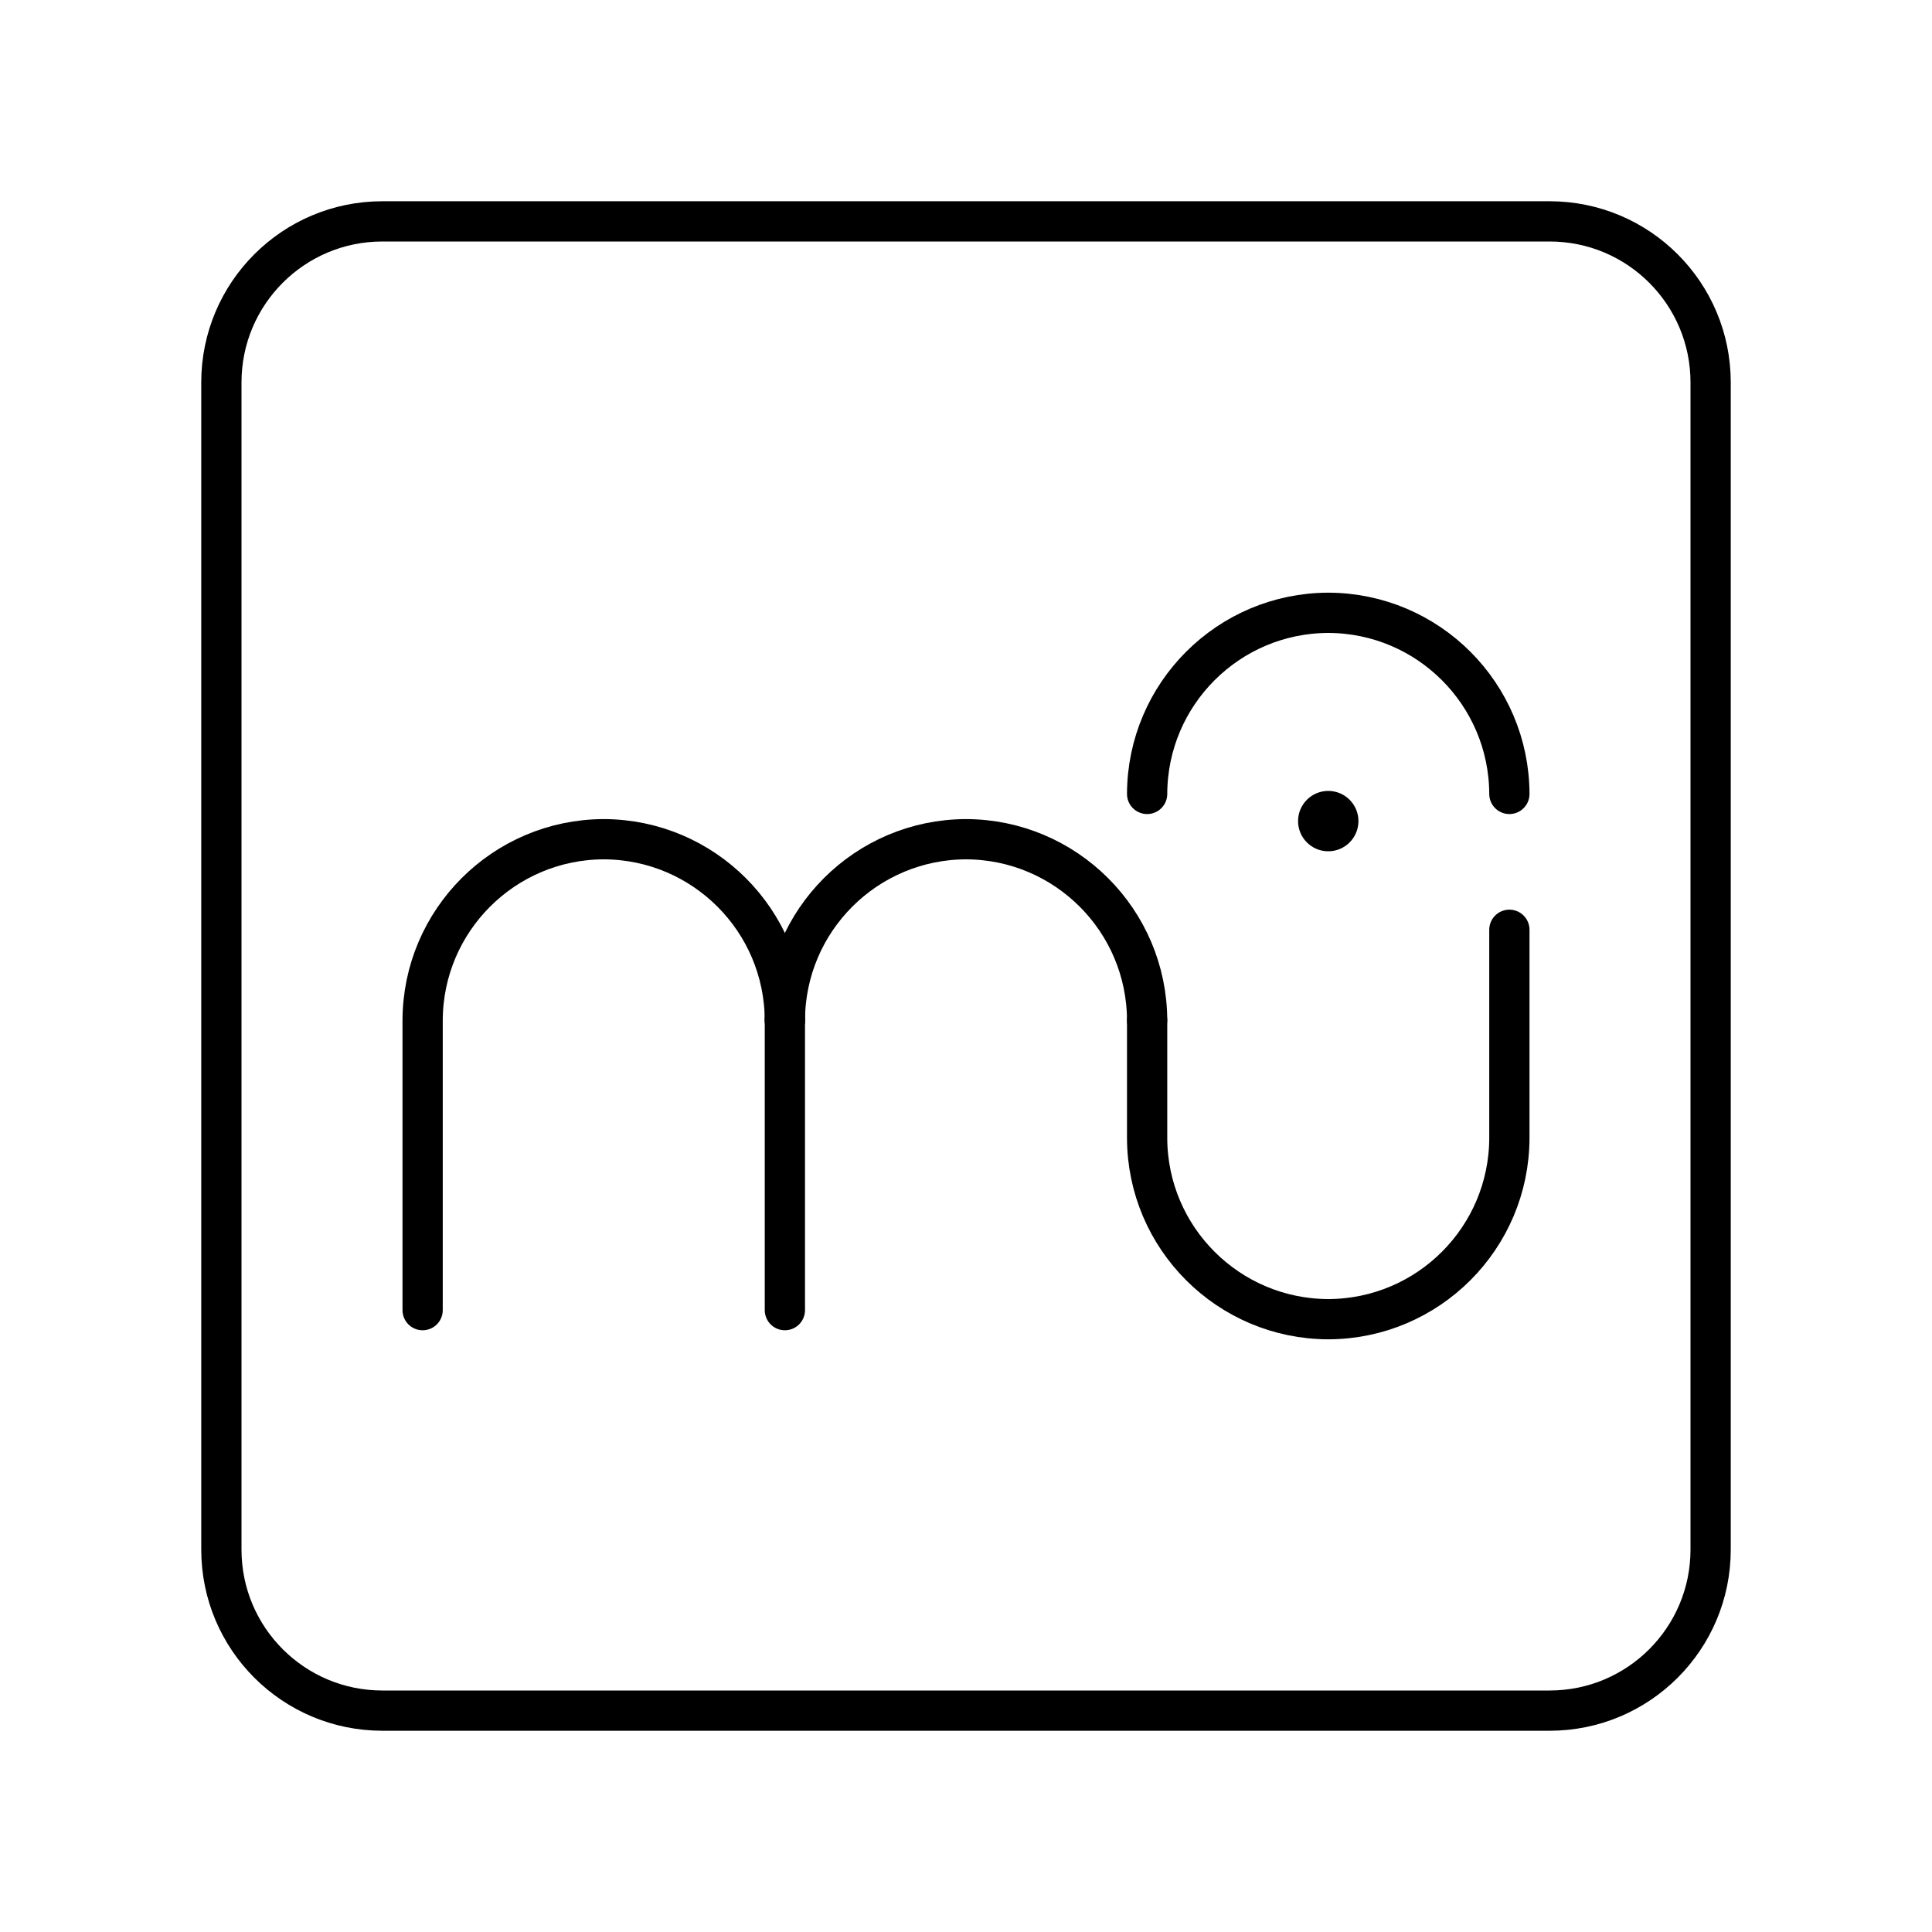
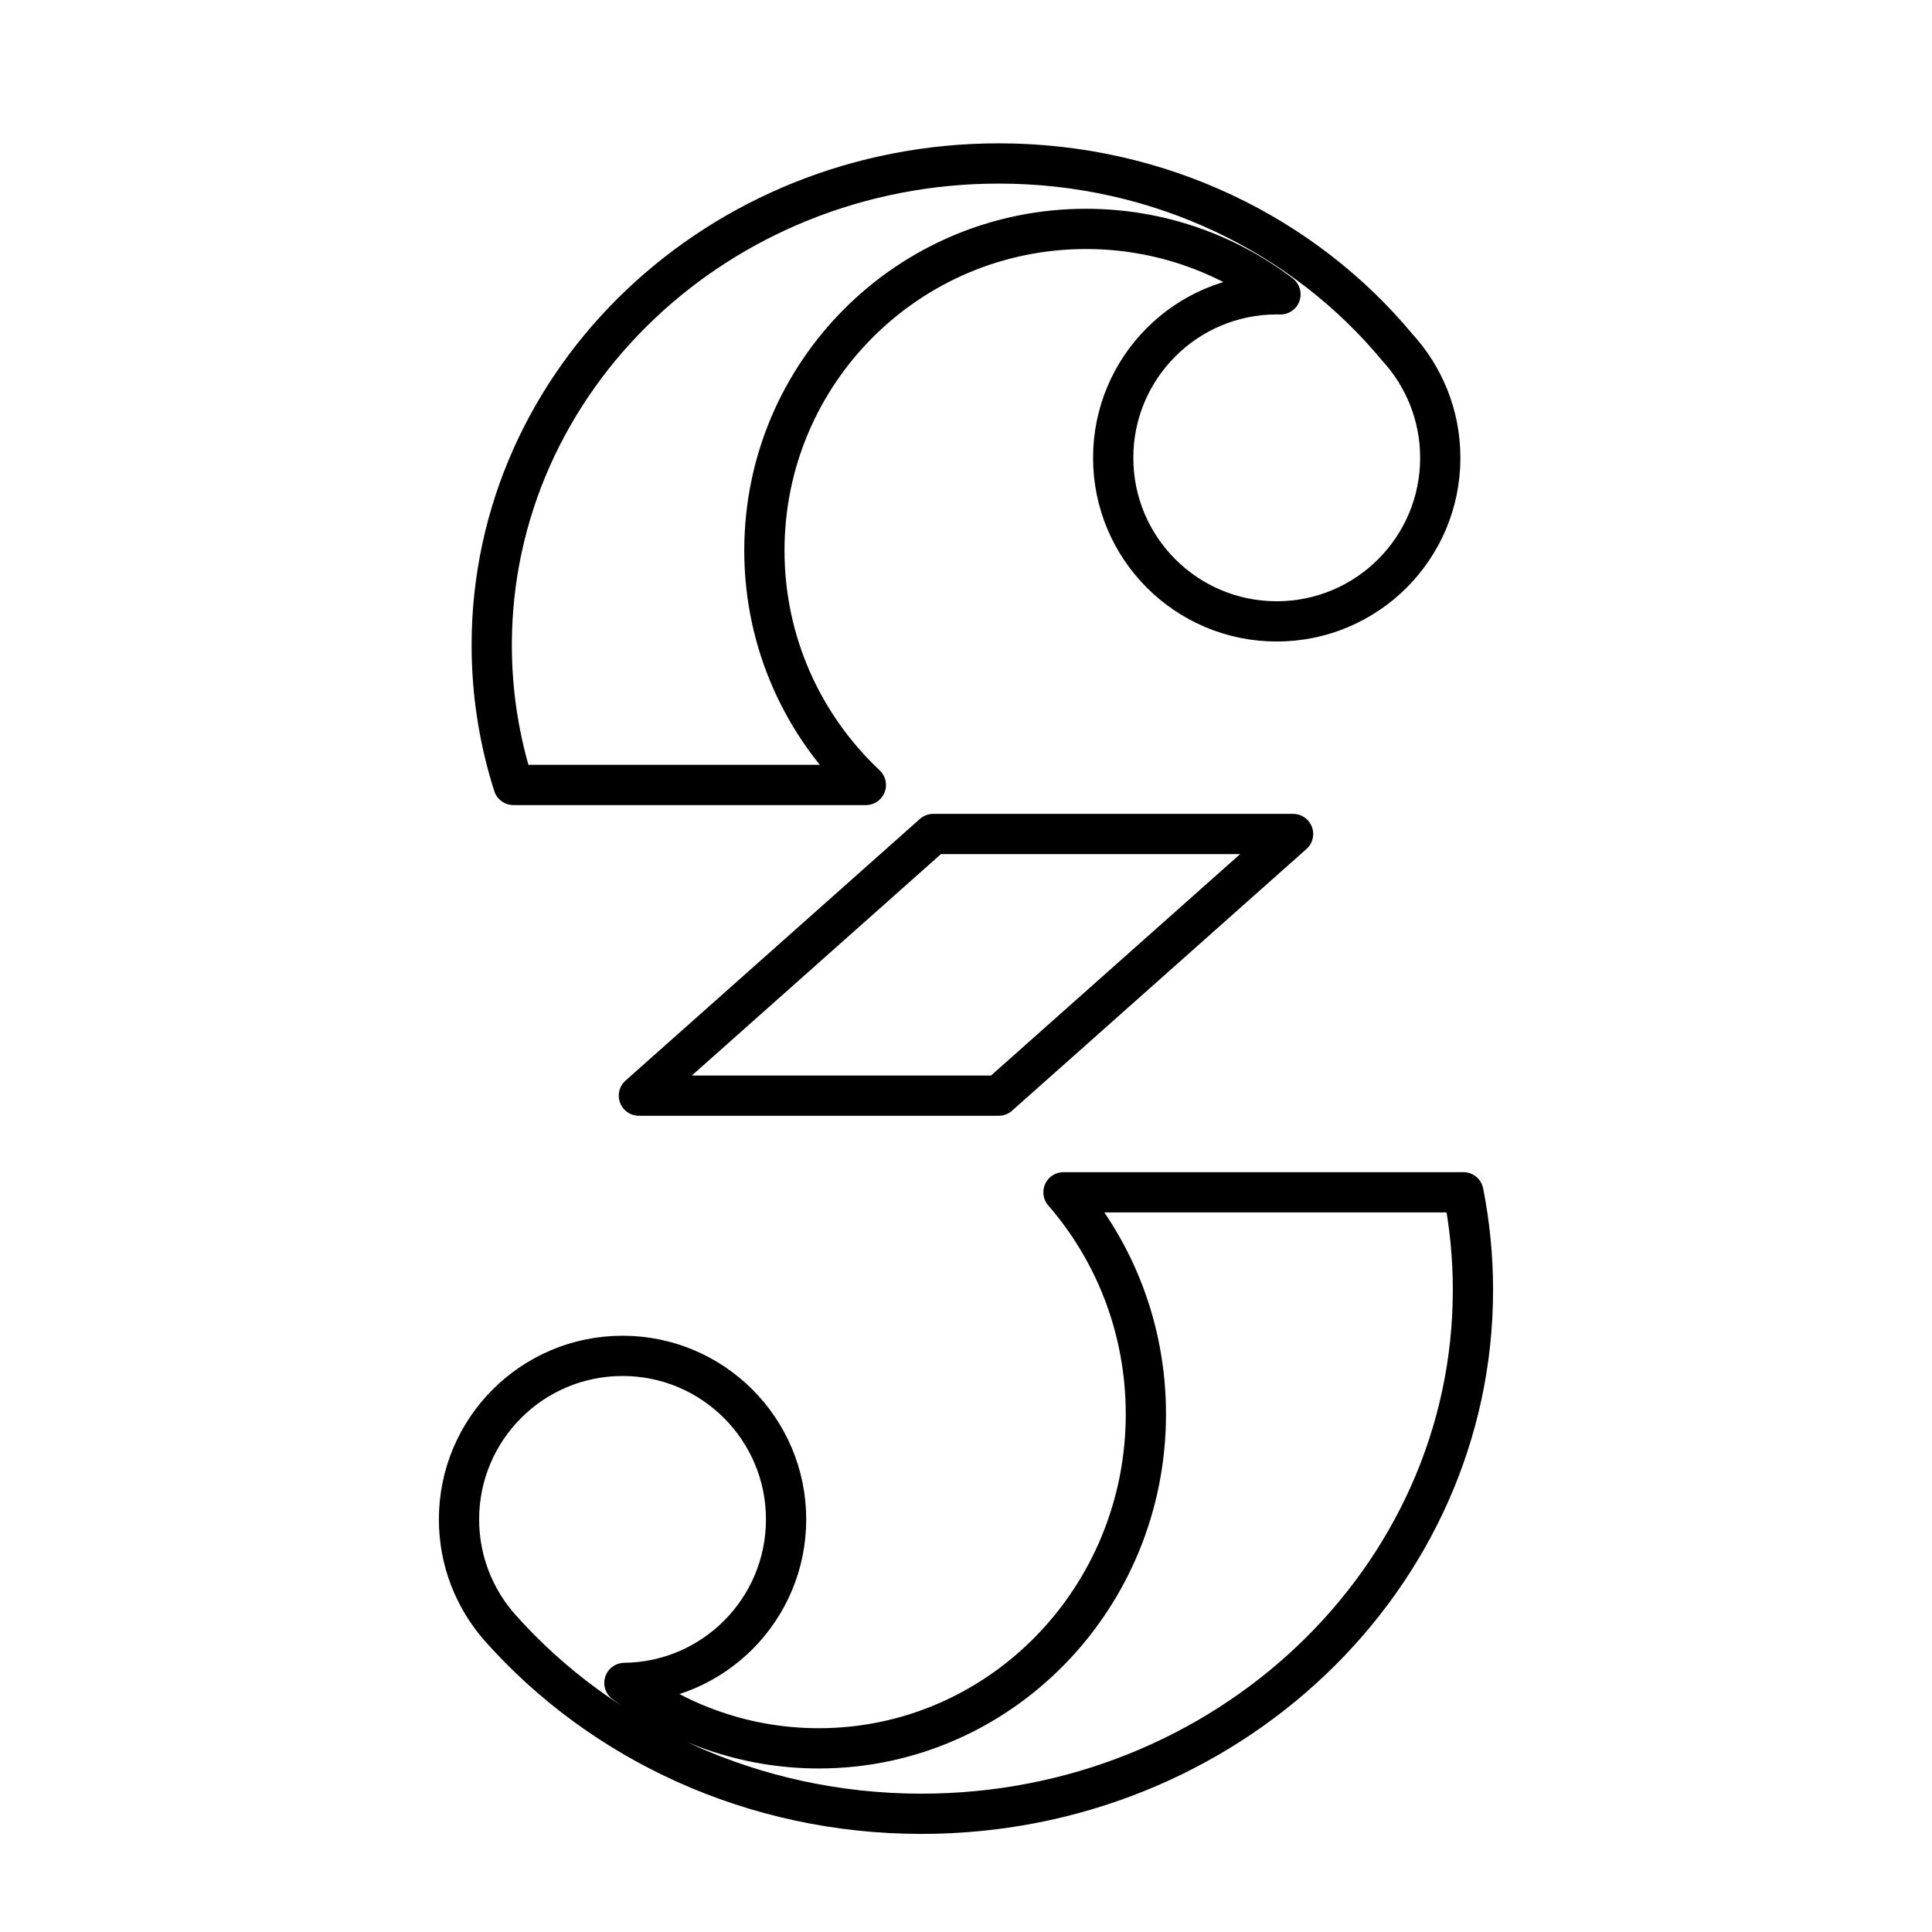
- <svg xmlns="http://www.w3.org/2000/svg" id="a" viewBox="0 0 48 48">
+ <svg xmlns="http://www.w3.org/2000/svg" id="b" viewBox="0 0 48 48">
  <defs>
-     <style>.b{fill:none;stroke:#000;stroke-linecap:round;stroke-linejoin:round;}.c{fill:#000;stroke-width:0px;}</style>
+     <style>.f{fill:none;stroke:#000;stroke-linecap:round;stroke-linejoin:round;}</style>
  </defs>
-   <rect class="b" x="5.5" y="5.5" width="37" height="37" rx="4" ry="4" />
-   <circle class="c" cx="33" cy="20.4" r=".75" />
-   <path class="b" d="M19.5,25.35v7.2" />
-   <path class="b" d="M19.5,25.35c.007-2.482,2.018-4.493,4.5-4.5h0c2.482.007,4.493,2.018,4.5,4.5" />
-   <path class="b" d="M28.5,25.35v2.925c.007,2.482,2.018,4.493,4.5,4.5h.001c2.482-.007,4.492-2.018,4.499-4.5v-5.175" />
-   <path class="b" d="M19.5,25.35c-.007-2.482-2.018-4.493-4.5-4.5h0c-2.482.007-4.493,2.018-4.5,4.5v7.2" />
-   <path class="b" d="M28.5,19.725c.007-2.482,2.018-4.493,4.5-4.5h.001c2.482.007,4.492,2.018,4.499,4.5" />
+   <path id="c" class="f" d="M12.756,19.501c-.35-1.099-.539-2.265-.539-3.473,0-6.609,5.64-11.967,12.597-11.967,4.017,0,7.594,1.786,9.901,4.568h0c.663.723,1.068,1.687,1.068,2.746,0,2.244-1.819,4.063-4.063,4.063s-4.063-1.819-4.063-4.063,1.819-4.063,4.063-4.063c.031,0,.062 0.0.093.001-1.342-1.02-3.016-1.626-4.832-1.626-4.413,0-7.99,3.577-7.99,7.99,0,2.297.969,4.367,2.521,5.825h-8.756Z" />
+   <path id="d" class="f" d="M36.595,32.046c0-.829-.082-1.639-.237-2.424h-9.936c1.274,1.466,2.047,3.396,2.047,5.511,0,4.586-3.638,8.304-8.126,8.304-1.809,0-3.48-.604-4.83-1.625,2.223-.025,4.017-1.834,4.017-4.063,0-2.244-1.819-4.063-4.063-4.063s-4.063,1.819-4.063,4.063c0,1.037.389,1.984,1.028,2.702,2.513,2.821,6.268,4.612,10.462,4.612,7.567,0,13.701-5.827,13.701-13.015Z" />
+   <path id="e" class="f" d="M32.126,20.72h-8.939l-7.314,6.501h8.939l7.314-6.501Z" />
</svg>
